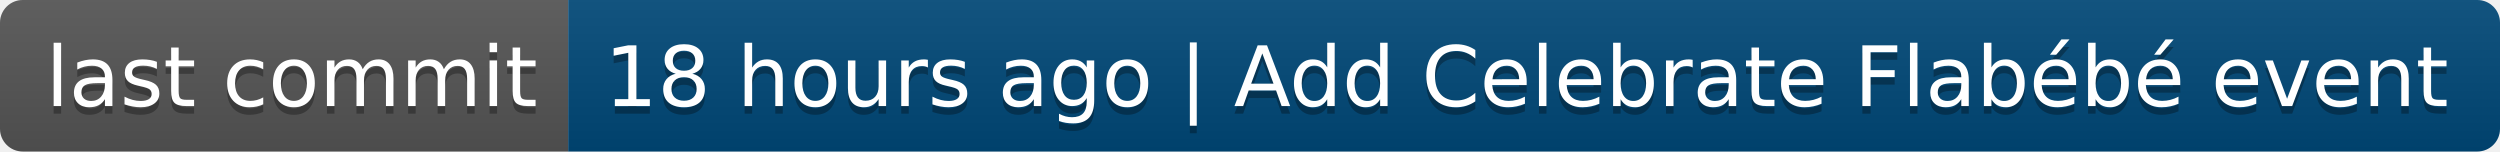
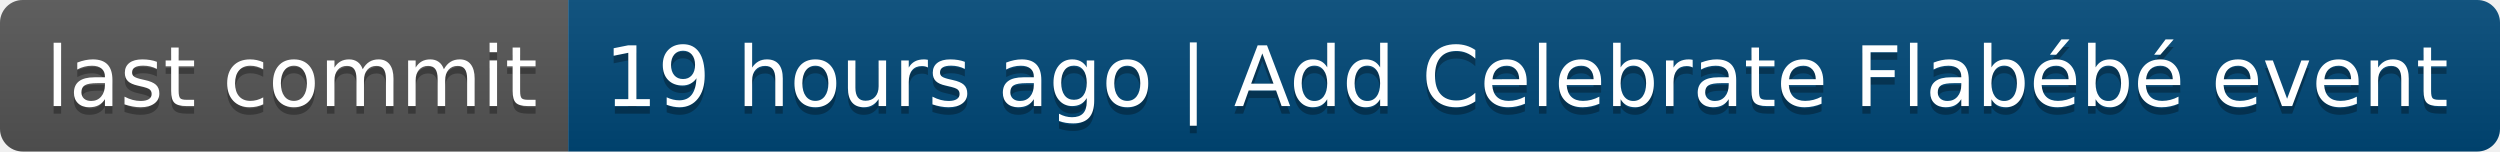
- <svg xmlns="http://www.w3.org/2000/svg" width="330" height="20" role="img" aria-label="last commit: 18 hours ago | Add Celebrate Flabébé event">
+ <svg xmlns="http://www.w3.org/2000/svg" width="330" height="20" role="img" aria-label="last commit: 19 hours ago | Add Celebrate Flabébé event">
  <linearGradient id="s" x2="0" y2="100%">
    <stop offset="0" stop-color="#bbb" stop-opacity=".1" />
    <stop offset="1" stop-opacity=".1" />
  </linearGradient>
  <clipPath id="r">
    <rect width="330" height="20" rx="3" fill="#fff" />
  </clipPath>
  <g clip-path="url(#r)">
    <rect width="75" height="20" fill="#555" />
    <rect x="75" width="255" height="20" fill="#004878" />
    <rect width="330" height="20" fill="url(#s)" />
  </g>
  <g fill="#fff" text-anchor="middle" font-family="Verdana,Geneva,DejaVu Sans,sans-serif" text-rendering="geometricPrecision" font-size="110">
    <text aria-hidden="true" x="385" y="150" fill="#010101" fill-opacity=".3" transform="scale(.1)" textLength="650">last commit</text>
    <text x="385" y="140" transform="scale(.1)" fill="#fff" textLength="650">last commit</text>
-     <text aria-hidden="true" x="2015" y="150" fill="#010101" fill-opacity=".3" transform="scale(.1)" textLength="2450">18 hours ago | Add Celebrate Flabébé event</text>
-     <text x="2015" y="140" transform="scale(.1)" fill="#fff" textLength="2450">18 hours ago | Add Celebrate Flabébé event</text>
+     <text aria-hidden="true" x="2015" y="150" fill="#010101" fill-opacity=".3" transform="scale(.1)" textLength="2450">19 hours ago | Add Celebrate Flabébé event</text>
+     <text x="2015" y="140" transform="scale(.1)" fill="#fff" textLength="2450">19 hours ago | Add Celebrate Flabébé event</text>
  </g>
</svg>
